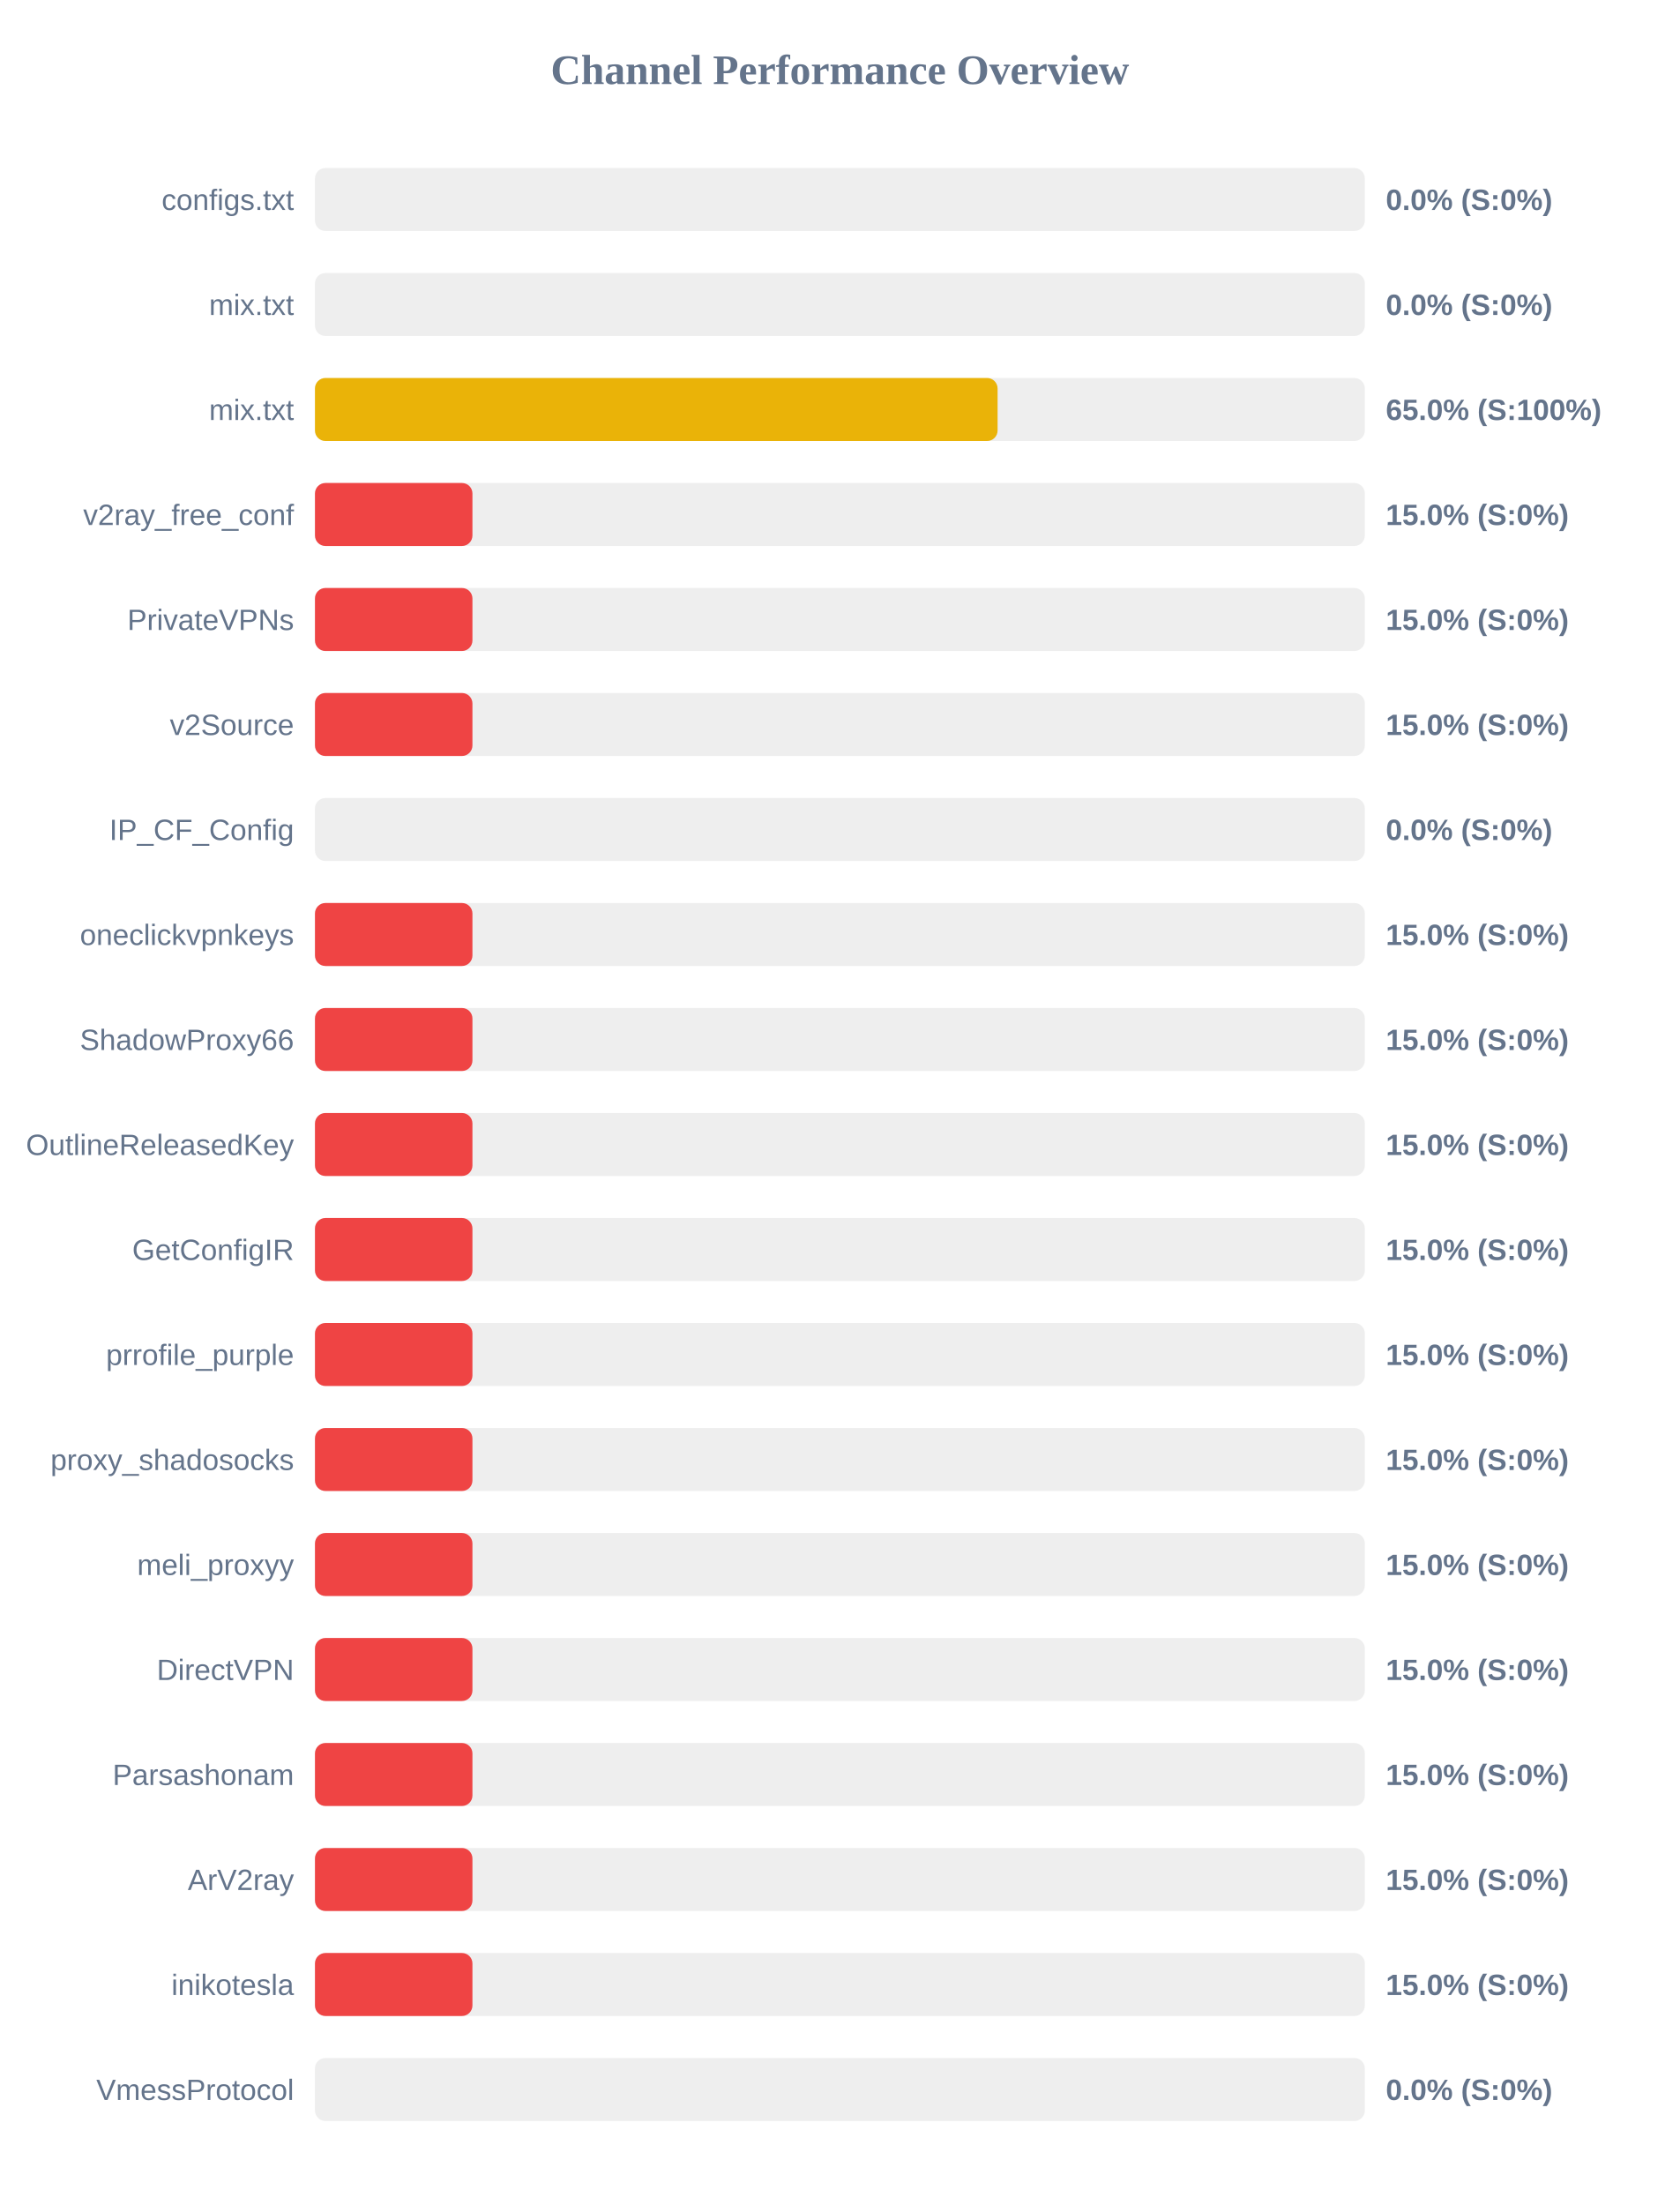
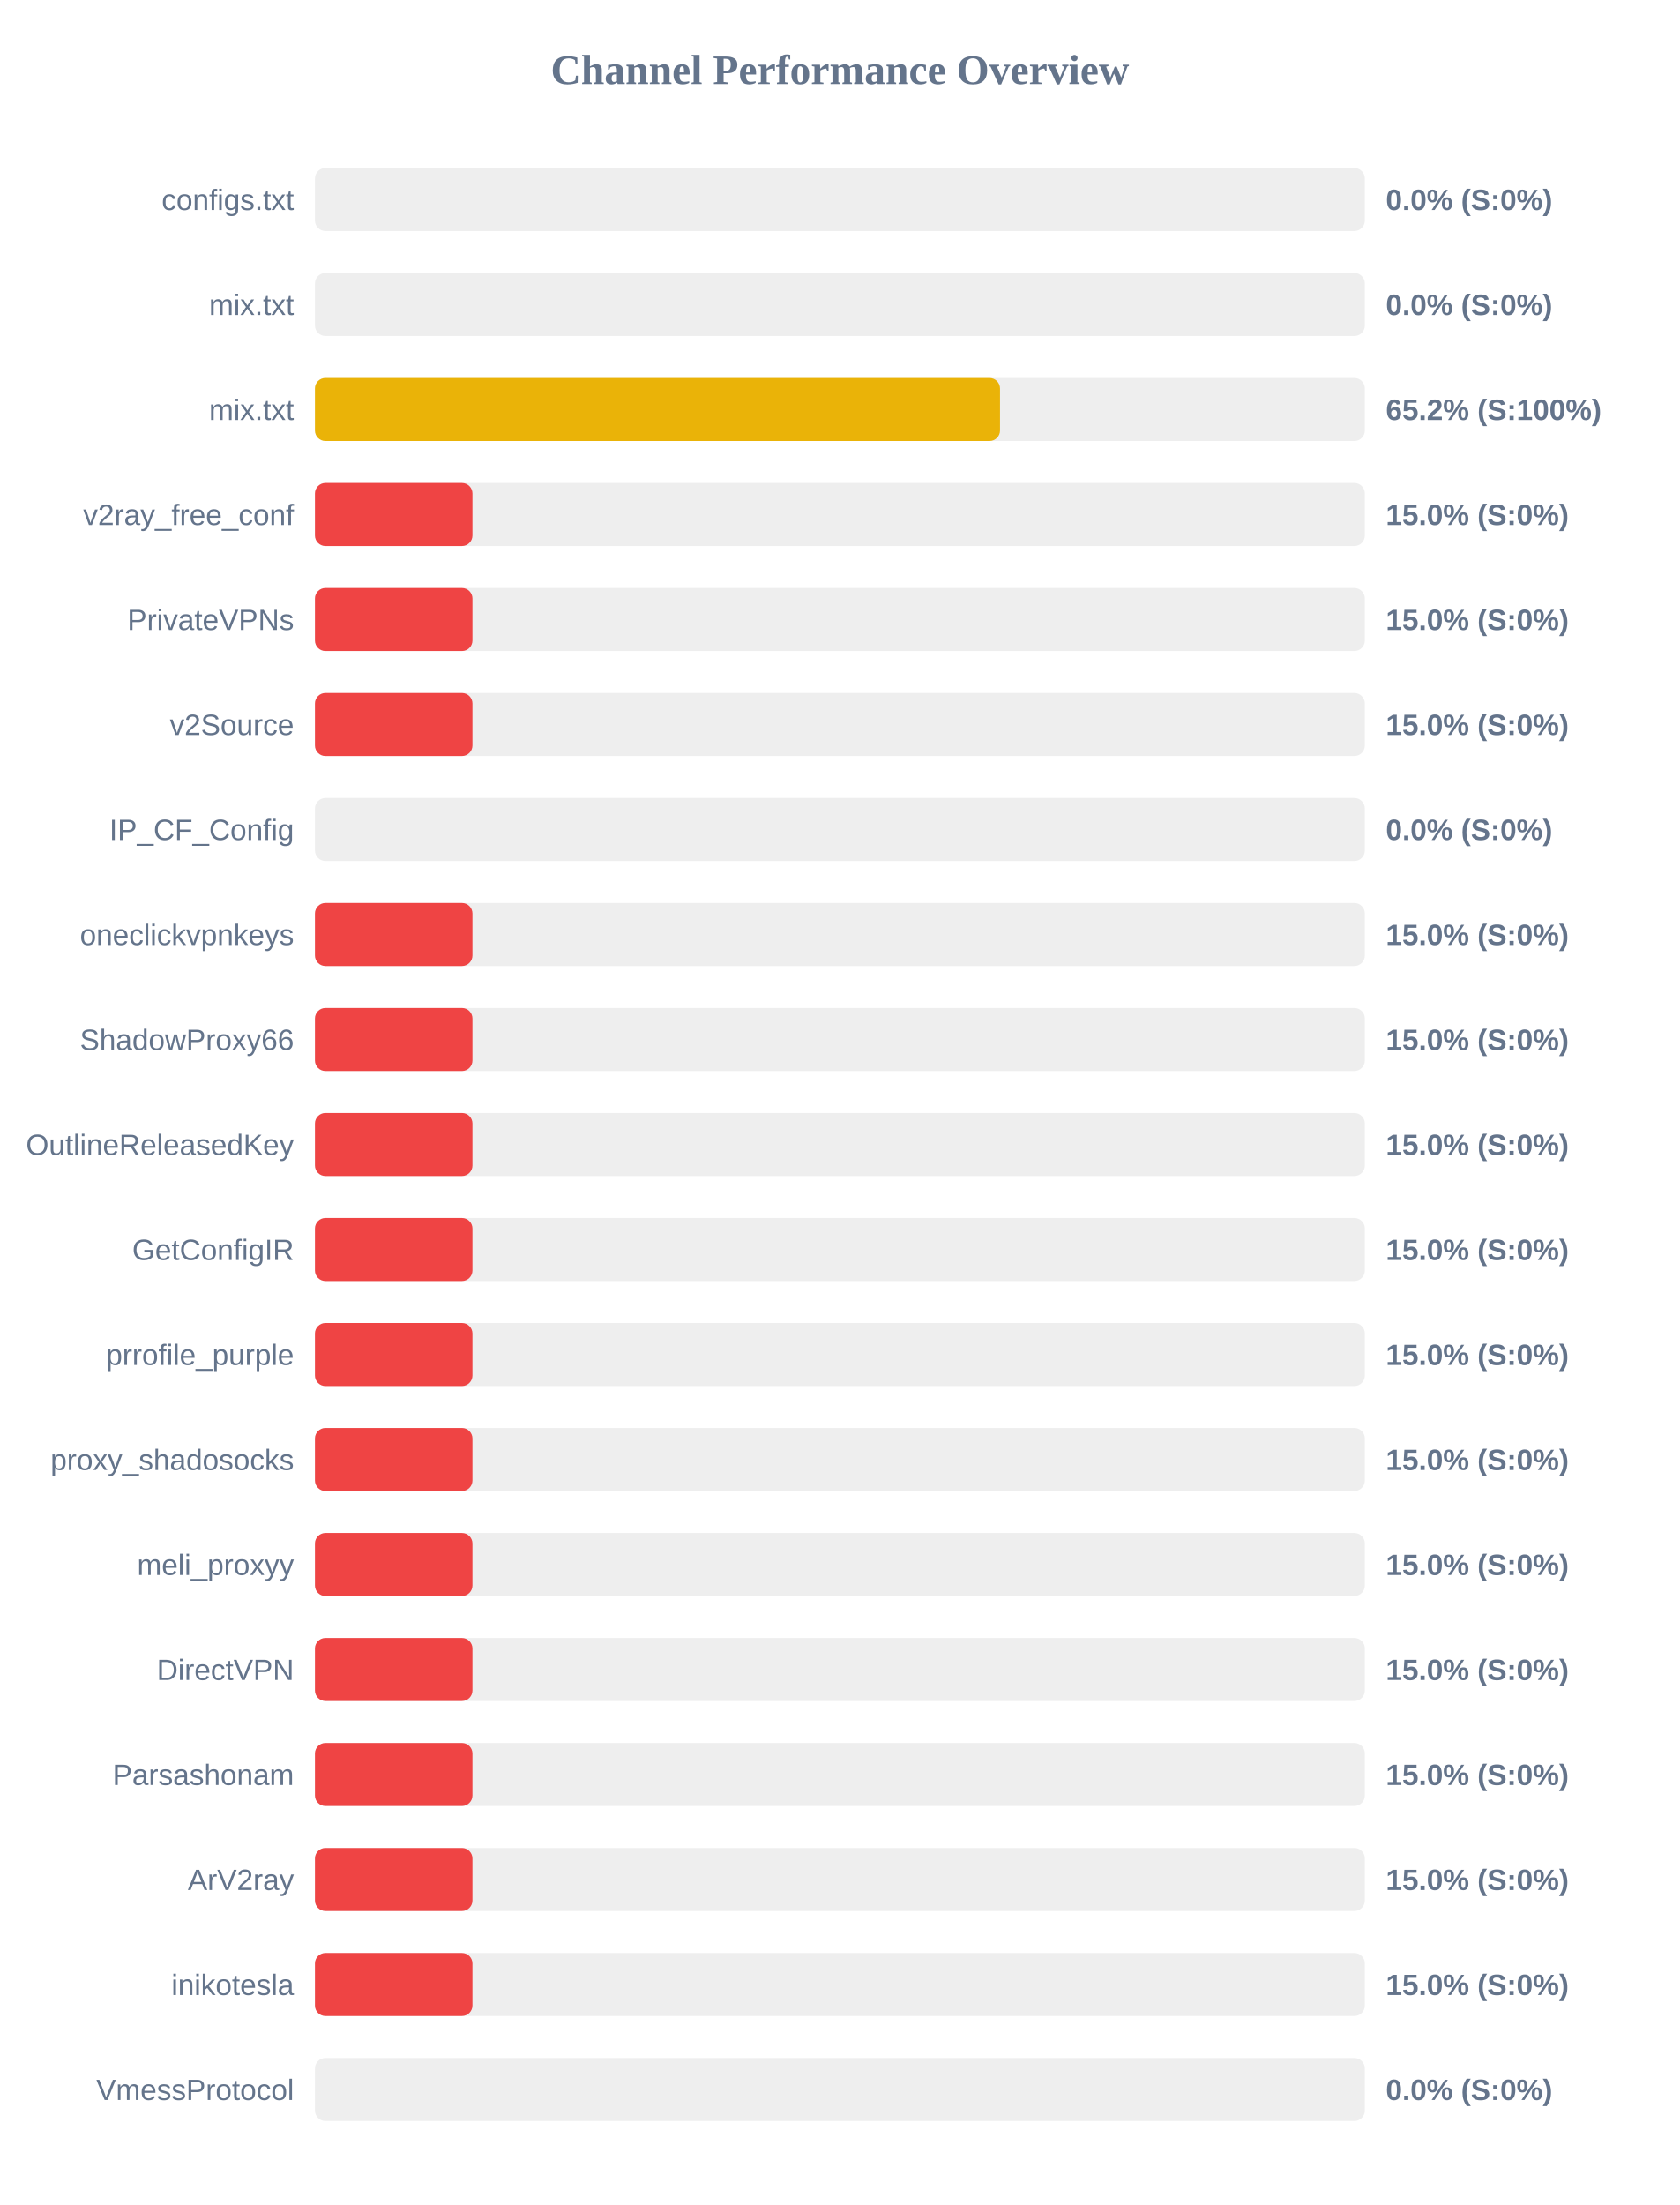
<svg xmlns="http://www.w3.org/2000/svg" width="800" height="1050" version="1.1">
  <style>
        .row { font: 14px Arial; fill: #64748b; }
        .score { font: bold 14px Arial; fill: #64748b; }
    </style>
  <text x="400" y="40" text-anchor="middle" font-size="20px" font-weight="bold" fill="#64748b">Channel Performance Overview</text>
  <rect x="150" y="80" width="500" height="30" fill="#eee" rx="5" />
  <rect x="150" y="80" width="0.0" height="30" fill="#ef4444" rx="5" />
  <text x="140" y="100" text-anchor="end" class="row">configs.txt</text>
  <text x="660" y="100" text-anchor="start" class="score">0.0% (S:0%)</text>
  <rect x="150" y="130" width="500" height="30" fill="#eee" rx="5" />
  <rect x="150" y="130" width="0.0" height="30" fill="#ef4444" rx="5" />
  <text x="140" y="150" text-anchor="end" class="row">mix.txt</text>
  <text x="660" y="150" text-anchor="start" class="score">0.0% (S:0%)</text>
  <rect x="150" y="180" width="500" height="30" fill="#eee" rx="5" />
-   <rect x="150" y="180" width="325.1" height="30" fill="#eab308" rx="5" />
+   <rect x="150" y="180" width="326.25" height="30" fill="#eab308" rx="5" />
  <text x="140" y="200" text-anchor="end" class="row">mix.txt</text>
-   <text x="660" y="200" text-anchor="start" class="score">65.0% (S:100%)</text>
+   <text x="660" y="200" text-anchor="start" class="score">65.2% (S:100%)</text>
  <rect x="150" y="230" width="500" height="30" fill="#eee" rx="5" />
  <rect x="150" y="230" width="75.0" height="30" fill="#ef4444" rx="5" />
  <text x="140" y="250" text-anchor="end" class="row">v2ray_free_conf</text>
  <text x="660" y="250" text-anchor="start" class="score">15.0% (S:0%)</text>
  <rect x="150" y="280" width="500" height="30" fill="#eee" rx="5" />
  <rect x="150" y="280" width="75.0" height="30" fill="#ef4444" rx="5" />
  <text x="140" y="300" text-anchor="end" class="row">PrivateVPNs</text>
  <text x="660" y="300" text-anchor="start" class="score">15.0% (S:0%)</text>
  <rect x="150" y="330" width="500" height="30" fill="#eee" rx="5" />
  <rect x="150" y="330" width="75.0" height="30" fill="#ef4444" rx="5" />
  <text x="140" y="350" text-anchor="end" class="row">v2Source</text>
  <text x="660" y="350" text-anchor="start" class="score">15.0% (S:0%)</text>
  <rect x="150" y="380" width="500" height="30" fill="#eee" rx="5" />
  <rect x="150" y="380" width="0.0" height="30" fill="#ef4444" rx="5" />
  <text x="140" y="400" text-anchor="end" class="row">IP_CF_Config</text>
  <text x="660" y="400" text-anchor="start" class="score">0.0% (S:0%)</text>
  <rect x="150" y="430" width="500" height="30" fill="#eee" rx="5" />
  <rect x="150" y="430" width="75.0" height="30" fill="#ef4444" rx="5" />
  <text x="140" y="450" text-anchor="end" class="row">oneclickvpnkeys</text>
  <text x="660" y="450" text-anchor="start" class="score">15.0% (S:0%)</text>
  <rect x="150" y="480" width="500" height="30" fill="#eee" rx="5" />
  <rect x="150" y="480" width="75.0" height="30" fill="#ef4444" rx="5" />
  <text x="140" y="500" text-anchor="end" class="row">ShadowProxy66</text>
  <text x="660" y="500" text-anchor="start" class="score">15.0% (S:0%)</text>
  <rect x="150" y="530" width="500" height="30" fill="#eee" rx="5" />
  <rect x="150" y="530" width="75.0" height="30" fill="#ef4444" rx="5" />
  <text x="140" y="550" text-anchor="end" class="row">OutlineReleasedKey</text>
  <text x="660" y="550" text-anchor="start" class="score">15.0% (S:0%)</text>
  <rect x="150" y="580" width="500" height="30" fill="#eee" rx="5" />
  <rect x="150" y="580" width="75.0" height="30" fill="#ef4444" rx="5" />
  <text x="140" y="600" text-anchor="end" class="row">GetConfigIR</text>
  <text x="660" y="600" text-anchor="start" class="score">15.0% (S:0%)</text>
  <rect x="150" y="630" width="500" height="30" fill="#eee" rx="5" />
  <rect x="150" y="630" width="75.0" height="30" fill="#ef4444" rx="5" />
  <text x="140" y="650" text-anchor="end" class="row">prrofile_purple</text>
  <text x="660" y="650" text-anchor="start" class="score">15.0% (S:0%)</text>
  <rect x="150" y="680" width="500" height="30" fill="#eee" rx="5" />
  <rect x="150" y="680" width="75.0" height="30" fill="#ef4444" rx="5" />
  <text x="140" y="700" text-anchor="end" class="row">proxy_shadosocks</text>
  <text x="660" y="700" text-anchor="start" class="score">15.0% (S:0%)</text>
  <rect x="150" y="730" width="500" height="30" fill="#eee" rx="5" />
  <rect x="150" y="730" width="75.0" height="30" fill="#ef4444" rx="5" />
  <text x="140" y="750" text-anchor="end" class="row">meli_proxyy</text>
  <text x="660" y="750" text-anchor="start" class="score">15.0% (S:0%)</text>
  <rect x="150" y="780" width="500" height="30" fill="#eee" rx="5" />
  <rect x="150" y="780" width="75.0" height="30" fill="#ef4444" rx="5" />
  <text x="140" y="800" text-anchor="end" class="row">DirectVPN</text>
  <text x="660" y="800" text-anchor="start" class="score">15.0% (S:0%)</text>
  <rect x="150" y="830" width="500" height="30" fill="#eee" rx="5" />
  <rect x="150" y="830" width="75.0" height="30" fill="#ef4444" rx="5" />
  <text x="140" y="850" text-anchor="end" class="row">Parsashonam</text>
  <text x="660" y="850" text-anchor="start" class="score">15.0% (S:0%)</text>
  <rect x="150" y="880" width="500" height="30" fill="#eee" rx="5" />
  <rect x="150" y="880" width="75.0" height="30" fill="#ef4444" rx="5" />
  <text x="140" y="900" text-anchor="end" class="row">ArV2ray</text>
  <text x="660" y="900" text-anchor="start" class="score">15.0% (S:0%)</text>
  <rect x="150" y="930" width="500" height="30" fill="#eee" rx="5" />
  <rect x="150" y="930" width="75.0" height="30" fill="#ef4444" rx="5" />
  <text x="140" y="950" text-anchor="end" class="row">inikotesla</text>
  <text x="660" y="950" text-anchor="start" class="score">15.0% (S:0%)</text>
  <rect x="150" y="980" width="500" height="30" fill="#eee" rx="5" />
  <rect x="150" y="980" width="0.0" height="30" fill="#ef4444" rx="5" />
  <text x="140" y="1000" text-anchor="end" class="row">VmessProtocol</text>
  <text x="660" y="1000" text-anchor="start" class="score">0.0% (S:0%)</text>
</svg>
